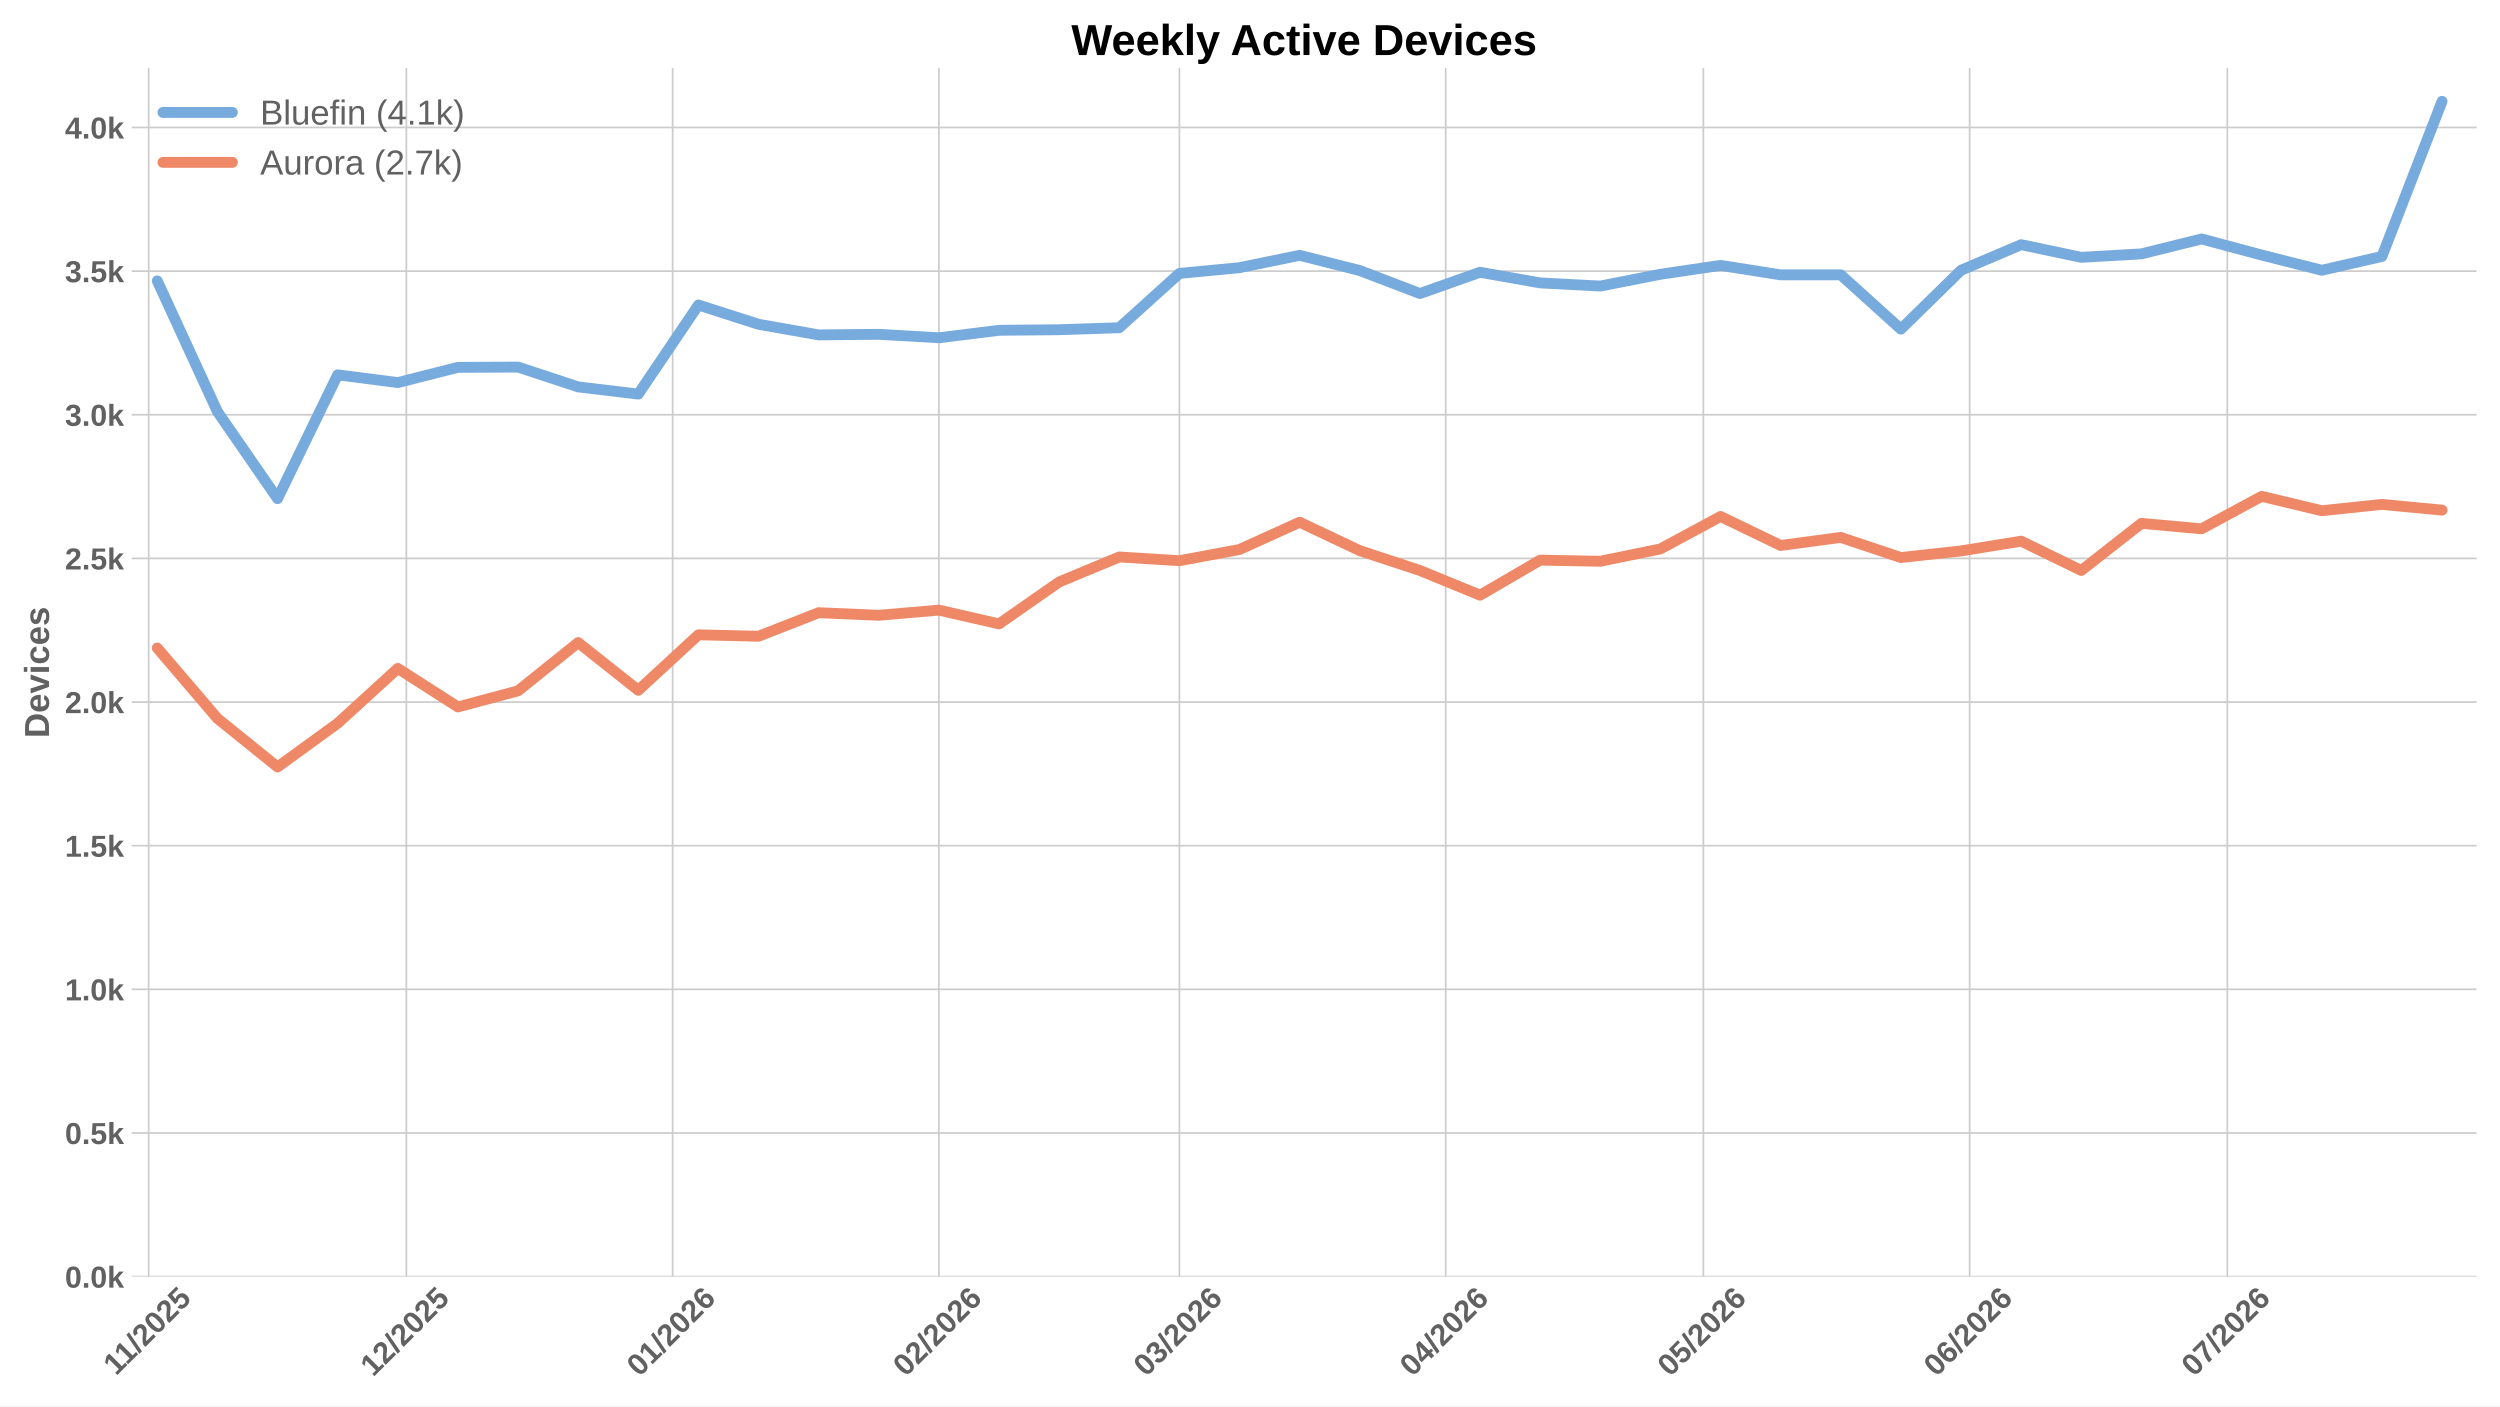
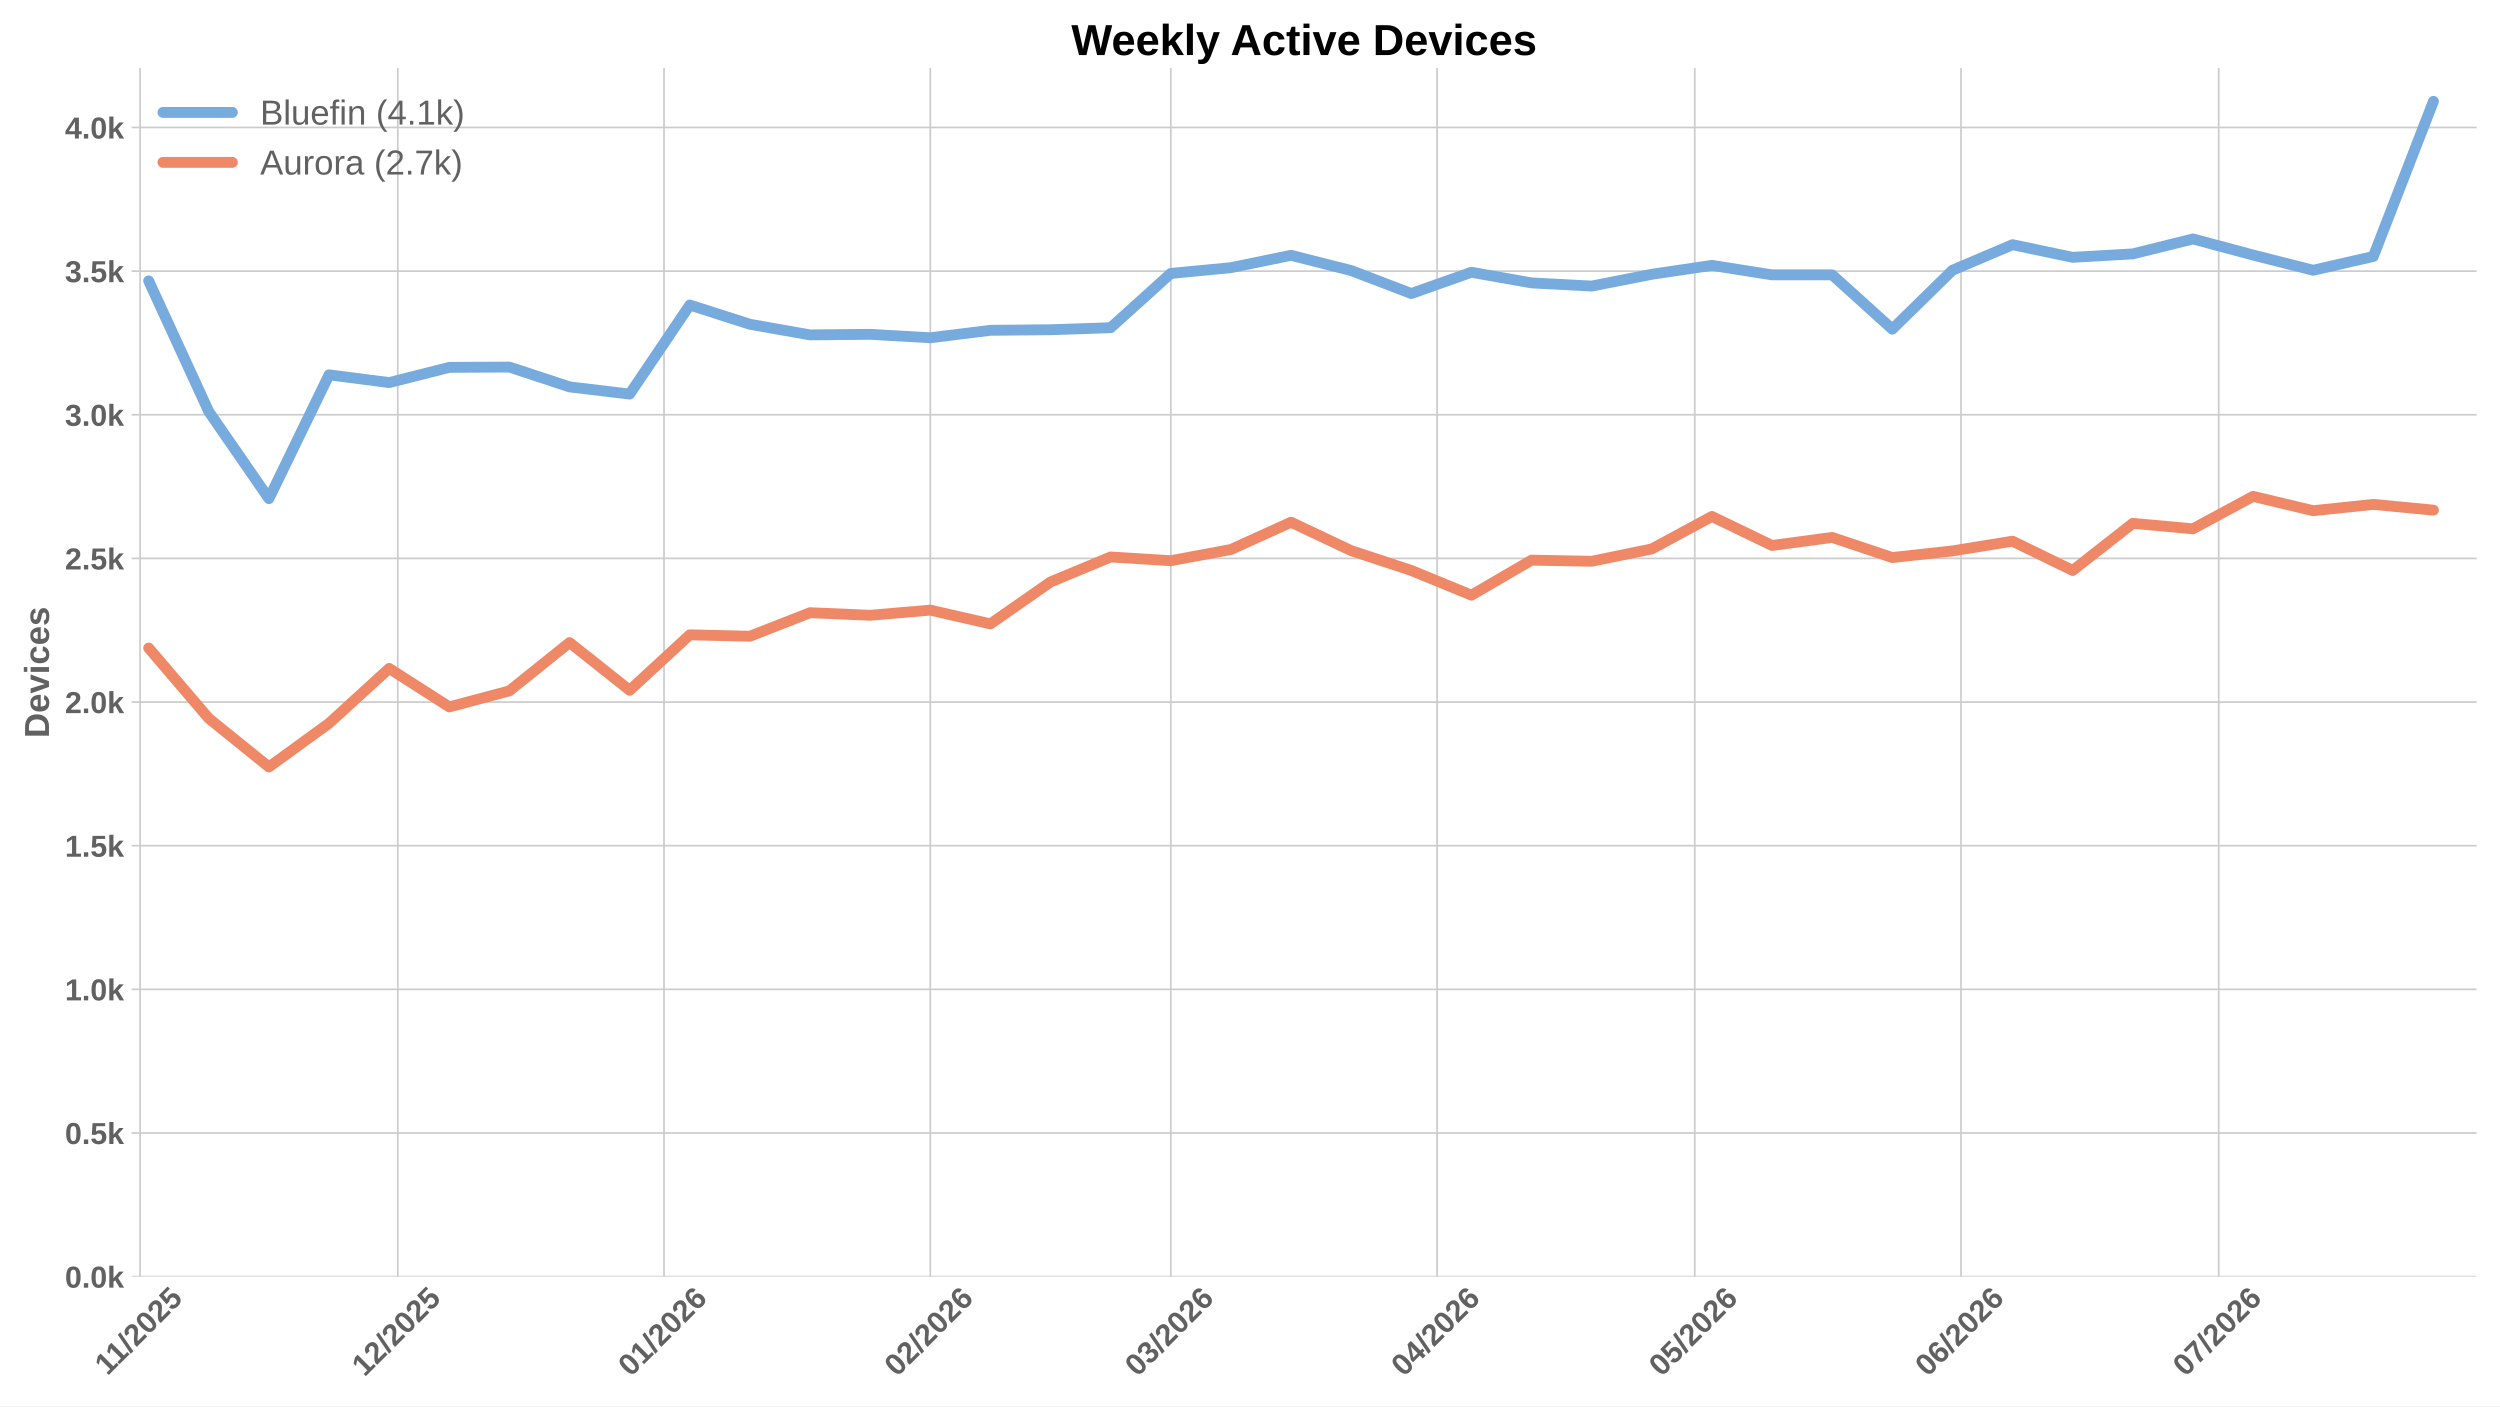
<svg xmlns="http://www.w3.org/2000/svg" xmlns:xlink="http://www.w3.org/1999/xlink" width="1152pt" height="648pt" viewBox="0 0 1152 648" version="1.1">
  <defs>
    <style type="text/css">*{stroke-linejoin: round; stroke-linecap: butt}</style>
  </defs>
  <g id="figure_1">
    <g id="patch_1">
      <path d="M 0 648  L 1152 648  L 1152 0  L 0 0  z " style="fill: #ffffff" />
    </g>
    <g id="axes_1">
      <g id="patch_2">
        <path d="M 60.676 588.262  L 1141.2 588.262  L 1141.2 31.361  L 60.676 31.361  z " style="fill: #ffffff" />
      </g>
      <g id="matplotlib.axis_1">
        <g id="xtick_1">
          <g id="line2d_1">
-             <path d="M 68.516 588.262  L 68.516 31.361  " clip-path="url(#pe8c4503953)" style="fill: none; stroke: #cccccc; stroke-width: 0.8; stroke-linecap: round" />
+             <path d="M 64.55 588.262  L 64.55 31.361  " clip-path="url(#p62997664c0)" style="fill: none; stroke: #cccccc; stroke-width: 0.8; stroke-linecap: round" />
          </g>
          <g id="line2d_2" />
          <g id="text_1">
-             <g style="fill: #616161" transform="translate(53.46061 634.2038) rotate(-45) scale(0.14 -0.14)">
+             <g style="fill: #616161" transform="translate(49.49422 634.2038) rotate(-45) scale(0.14 -0.14)">
              <defs>
                <path id="LiberationSans-Bold-14" d="M 403 0  L 403 653  L 1494 653  L 1494 3656  L 438 2997  L 438 3688  L 1541 4403  L 2372 4403  L 2372 653  L 3381 653  L 3381 0  L 403 0  z " transform="scale(0.015625)" />
                <path id="LiberationSans-Bold-12" d="M 63 -128  L 972 4638  L 1716 4638  L 822 -128  L 63 -128  z " transform="scale(0.015625)" />
                <path id="LiberationSans-Bold-15" d="M 222 0  L 222 609  Q 394 988 711 1347  Q 1028 1706 1509 2097  Q 1972 2472 2158 2715  Q 2344 2959 2344 3194  Q 2344 3769 1766 3769  Q 1484 3769 1336 3617  Q 1188 3466 1144 3163  L 259 3213  Q 334 3825 717 4147  Q 1100 4469 1759 4469  Q 2472 4469 2853 4144  Q 3234 3819 3234 3231  Q 3234 2922 3112 2672  Q 2991 2422 2800 2211  Q 2609 2000 2376 1815  Q 2144 1631 1925 1456  Q 1706 1281 1526 1103  Q 1347 925 1259 722  L 3303 722  L 3303 0  L 222 0  z " transform="scale(0.015625)" />
                <path id="LiberationSans-Bold-13" d="M 3297 2203  Q 3297 1088 2914 512  Q 2531 -63 1766 -63  Q 253 -63 253 2203  Q 253 2994 418 3494  Q 584 3994 915 4231  Q 1247 4469 1791 4469  Q 2572 4469 2934 3903  Q 3297 3338 3297 2203  z M 2416 2203  Q 2416 2813 2356 3150  Q 2297 3488 2165 3634  Q 2034 3781 1784 3781  Q 1519 3781 1383 3632  Q 1247 3484 1189 3148  Q 1131 2813 1131 2203  Q 1131 1600 1192 1261  Q 1253 922 1386 775  Q 1519 628 1772 628  Q 2022 628 2158 783  Q 2294 938 2355 1278  Q 2416 1619 2416 2203  z " transform="scale(0.015625)" />
                <path id="LiberationSans-Bold-18" d="M 3381 1466  Q 3381 766 2945 351  Q 2509 -63 1750 -63  Q 1088 -63 689 235  Q 291 534 197 1100  L 1075 1172  Q 1144 891 1319 762  Q 1494 634 1759 634  Q 2088 634 2283 843  Q 2478 1053 2478 1447  Q 2478 1794 2293 2001  Q 2109 2209 1778 2209  Q 1413 2209 1181 1925  L 325 1925  L 478 4403  L 3125 4403  L 3125 3750  L 1275 3750  L 1203 2638  Q 1522 2919 2000 2919  Q 2628 2919 3004 2528  Q 3381 2138 3381 1466  z " transform="scale(0.015625)" />
              </defs>
              <use xlink:href="#LiberationSans-Bold-14" />
              <use xlink:href="#LiberationSans-Bold-14" transform="translate(50.09375 0)" />
              <use xlink:href="#LiberationSans-Bold-12" transform="translate(105.7031 0)" />
              <use xlink:href="#LiberationSans-Bold-15" transform="translate(133.4844 0)" />
              <use xlink:href="#LiberationSans-Bold-13" transform="translate(189.0938 0)" />
              <use xlink:href="#LiberationSans-Bold-15" transform="translate(244.7031 0)" />
              <use xlink:href="#LiberationSans-Bold-18" transform="translate(300.3125 0)" />
            </g>
          </g>
        </g>
        <g id="xtick_2">
          <g id="line2d_3">
-             <path d="M 187.255 588.262  L 187.255 31.361  " clip-path="url(#pe8c4503953)" style="fill: none; stroke: #cccccc; stroke-width: 0.8; stroke-linecap: round" />
+             <path d="M 183.289 588.262  L 183.289 31.361  " clip-path="url(#p62997664c0)" style="fill: none; stroke: #cccccc; stroke-width: 0.8; stroke-linecap: round" />
          </g>
          <g id="line2d_4" />
          <g id="text_2">
-             <g style="fill: #616161" transform="translate(171.9265 634.7498) rotate(-45) scale(0.14 -0.14)">
+             <g style="fill: #616161" transform="translate(167.9602 634.7498) rotate(-45) scale(0.14 -0.14)">
              <use xlink:href="#LiberationSans-Bold-14" />
              <use xlink:href="#LiberationSans-Bold-15" transform="translate(55.60938 0)" />
              <use xlink:href="#LiberationSans-Bold-12" transform="translate(111.2188 0)" />
              <use xlink:href="#LiberationSans-Bold-15" transform="translate(139 0)" />
              <use xlink:href="#LiberationSans-Bold-13" transform="translate(194.6094 0)" />
              <use xlink:href="#LiberationSans-Bold-15" transform="translate(250.2188 0)" />
              <use xlink:href="#LiberationSans-Bold-18" transform="translate(305.8281 0)" />
            </g>
          </g>
        </g>
        <g id="xtick_3">
          <g id="line2d_5">
-             <path d="M 309.952 588.262  L 309.952 31.361  " clip-path="url(#pe8c4503953)" style="fill: none; stroke: #cccccc; stroke-width: 0.8; stroke-linecap: round" />
+             <path d="M 305.985 588.262  L 305.985 31.361  " clip-path="url(#p62997664c0)" style="fill: none; stroke: #cccccc; stroke-width: 0.8; stroke-linecap: round" />
          </g>
          <g id="line2d_6" />
          <g id="text_3">
-             <g style="fill: #616161" transform="translate(294.6234 634.7498) rotate(-45) scale(0.14 -0.14)">
+             <g style="fill: #616161" transform="translate(290.6571 634.7498) rotate(-45) scale(0.14 -0.14)">
              <defs>
                <path id="LiberationSans-Bold-19" d="M 3328 1441  Q 3328 738 2934 337  Q 2541 -63 1847 -63  Q 1069 -63 651 482  Q 234 1028 234 2100  Q 234 3278 657 3873  Q 1081 4469 1869 4469  Q 2428 4469 2751 4222  Q 3075 3975 3209 3456  L 2381 3341  Q 2263 3775 1850 3775  Q 1497 3775 1295 3422  Q 1094 3069 1094 2350  Q 1234 2584 1484 2709  Q 1734 2834 2050 2834  Q 2641 2834 2984 2459  Q 3328 2084 3328 1441  z M 2447 1416  Q 2447 1791 2273 1989  Q 2100 2188 1797 2188  Q 1506 2188 1331 2002  Q 1156 1816 1156 1509  Q 1156 1125 1339 873  Q 1522 622 1819 622  Q 2116 622 2281 833  Q 2447 1044 2447 1416  z " transform="scale(0.015625)" />
              </defs>
              <use xlink:href="#LiberationSans-Bold-13" />
              <use xlink:href="#LiberationSans-Bold-14" transform="translate(55.60938 0)" />
              <use xlink:href="#LiberationSans-Bold-12" transform="translate(111.2188 0)" />
              <use xlink:href="#LiberationSans-Bold-15" transform="translate(139 0)" />
              <use xlink:href="#LiberationSans-Bold-13" transform="translate(194.6094 0)" />
              <use xlink:href="#LiberationSans-Bold-15" transform="translate(250.2188 0)" />
              <use xlink:href="#LiberationSans-Bold-19" transform="translate(305.8281 0)" />
            </g>
          </g>
        </g>
        <g id="xtick_4">
          <g id="line2d_7">
-             <path d="M 432.649 588.262  L 432.649 31.361  " clip-path="url(#pe8c4503953)" style="fill: none; stroke: #cccccc; stroke-width: 0.8; stroke-linecap: round" />
+             <path d="M 428.682 588.262  L 428.682 31.361  " clip-path="url(#p62997664c0)" style="fill: none; stroke: #cccccc; stroke-width: 0.8; stroke-linecap: round" />
          </g>
          <g id="line2d_8" />
          <g id="text_4">
-             <g style="fill: #616161" transform="translate(417.3204 634.7498) rotate(-45) scale(0.14 -0.14)">
+             <g style="fill: #616161" transform="translate(413.354 634.7498) rotate(-45) scale(0.14 -0.14)">
              <use xlink:href="#LiberationSans-Bold-13" />
              <use xlink:href="#LiberationSans-Bold-15" transform="translate(55.60938 0)" />
              <use xlink:href="#LiberationSans-Bold-12" transform="translate(111.2188 0)" />
              <use xlink:href="#LiberationSans-Bold-15" transform="translate(139 0)" />
              <use xlink:href="#LiberationSans-Bold-13" transform="translate(194.6094 0)" />
              <use xlink:href="#LiberationSans-Bold-15" transform="translate(250.2188 0)" />
              <use xlink:href="#LiberationSans-Bold-19" transform="translate(305.8281 0)" />
            </g>
          </g>
        </g>
        <g id="xtick_5">
          <g id="line2d_9">
-             <path d="M 543.472 588.262  L 543.472 31.361  " clip-path="url(#pe8c4503953)" style="fill: none; stroke: #cccccc; stroke-width: 0.8; stroke-linecap: round" />
+             <path d="M 539.505 588.262  L 539.505 31.361  " clip-path="url(#p62997664c0)" style="fill: none; stroke: #cccccc; stroke-width: 0.8; stroke-linecap: round" />
          </g>
          <g id="line2d_10" />
          <g id="text_5">
-             <g style="fill: #616161" transform="translate(528.1434 634.7498) rotate(-45) scale(0.14 -0.14)">
+             <g style="fill: #616161" transform="translate(524.177 634.7498) rotate(-45) scale(0.14 -0.14)">
              <defs>
                <path id="LiberationSans-Bold-16" d="M 3328 1222  Q 3328 603 2922 265  Q 2516 -72 1766 -72  Q 1056 -72 637 254  Q 219 581 147 1197  L 1041 1275  Q 1125 641 1763 641  Q 2078 641 2253 797  Q 2428 953 2428 1275  Q 2428 1569 2215 1725  Q 2003 1881 1584 1881  L 1278 1881  L 1278 2591  L 1566 2591  Q 1944 2591 2134 2745  Q 2325 2900 2325 3188  Q 2325 3459 2173 3614  Q 2022 3769 1731 3769  Q 1459 3769 1292 3619  Q 1125 3469 1100 3194  L 222 3256  Q 291 3825 694 4147  Q 1097 4469 1747 4469  Q 2438 4469 2827 4158  Q 3216 3847 3216 3297  Q 3216 2884 2973 2618  Q 2731 2353 2275 2266  L 2275 2253  Q 2781 2194 3054 1920  Q 3328 1647 3328 1222  z " transform="scale(0.015625)" />
              </defs>
              <use xlink:href="#LiberationSans-Bold-13" />
              <use xlink:href="#LiberationSans-Bold-16" transform="translate(55.60938 0)" />
              <use xlink:href="#LiberationSans-Bold-12" transform="translate(111.2188 0)" />
              <use xlink:href="#LiberationSans-Bold-15" transform="translate(139 0)" />
              <use xlink:href="#LiberationSans-Bold-13" transform="translate(194.6094 0)" />
              <use xlink:href="#LiberationSans-Bold-15" transform="translate(250.2188 0)" />
              <use xlink:href="#LiberationSans-Bold-19" transform="translate(305.8281 0)" />
            </g>
          </g>
        </g>
        <g id="xtick_6">
          <g id="line2d_11">
-             <path d="M 666.169 588.262  L 666.169 31.361  " clip-path="url(#pe8c4503953)" style="fill: none; stroke: #cccccc; stroke-width: 0.8; stroke-linecap: round" />
+             <path d="M 662.202 588.262  L 662.202 31.361  " clip-path="url(#p62997664c0)" style="fill: none; stroke: #cccccc; stroke-width: 0.8; stroke-linecap: round" />
          </g>
          <g id="line2d_12" />
          <g id="text_6">
-             <g style="fill: #616161" transform="translate(650.8403 634.7498) rotate(-45) scale(0.14 -0.14)">
+             <g style="fill: #616161" transform="translate(646.8739 634.7498) rotate(-45) scale(0.14 -0.14)">
              <defs>
                <path id="LiberationSans-Bold-17" d="M 2938 897  L 2938 0  L 2100 0  L 2100 897  L 97 897  L 97 1556  L 1956 4403  L 2938 4403  L 2938 1550  L 3525 1550  L 3525 897  L 2938 897  z M 2100 2991  Q 2100 3159 2111 3356  Q 2122 3553 2128 3609  Q 2047 3434 1834 3103  L 813 1550  L 2100 1550  L 2100 2991  z " transform="scale(0.015625)" />
              </defs>
              <use xlink:href="#LiberationSans-Bold-13" />
              <use xlink:href="#LiberationSans-Bold-17" transform="translate(55.60938 0)" />
              <use xlink:href="#LiberationSans-Bold-12" transform="translate(111.2188 0)" />
              <use xlink:href="#LiberationSans-Bold-15" transform="translate(139 0)" />
              <use xlink:href="#LiberationSans-Bold-13" transform="translate(194.6094 0)" />
              <use xlink:href="#LiberationSans-Bold-15" transform="translate(250.2188 0)" />
              <use xlink:href="#LiberationSans-Bold-19" transform="translate(305.8281 0)" />
            </g>
          </g>
        </g>
        <g id="xtick_7">
          <g id="line2d_13">
-             <path d="M 784.908 588.262  L 784.908 31.361  " clip-path="url(#pe8c4503953)" style="fill: none; stroke: #cccccc; stroke-width: 0.8; stroke-linecap: round" />
+             <path d="M 780.941 588.262  L 780.941 31.361  " clip-path="url(#p62997664c0)" style="fill: none; stroke: #cccccc; stroke-width: 0.8; stroke-linecap: round" />
          </g>
          <g id="line2d_14" />
          <g id="text_7">
-             <g style="fill: #616161" transform="translate(769.5792 634.7498) rotate(-45) scale(0.14 -0.14)">
+             <g style="fill: #616161" transform="translate(765.6128 634.7498) rotate(-45) scale(0.14 -0.14)">
              <use xlink:href="#LiberationSans-Bold-13" />
              <use xlink:href="#LiberationSans-Bold-18" transform="translate(55.60938 0)" />
              <use xlink:href="#LiberationSans-Bold-12" transform="translate(111.2188 0)" />
              <use xlink:href="#LiberationSans-Bold-15" transform="translate(139 0)" />
              <use xlink:href="#LiberationSans-Bold-13" transform="translate(194.6094 0)" />
              <use xlink:href="#LiberationSans-Bold-15" transform="translate(250.2188 0)" />
              <use xlink:href="#LiberationSans-Bold-19" transform="translate(305.8281 0)" />
            </g>
          </g>
        </g>
        <g id="xtick_8">
          <g id="line2d_15">
-             <path d="M 907.604 588.262  L 907.604 31.361  " clip-path="url(#pe8c4503953)" style="fill: none; stroke: #cccccc; stroke-width: 0.8; stroke-linecap: round" />
+             <path d="M 903.638 588.262  L 903.638 31.361  " clip-path="url(#p62997664c0)" style="fill: none; stroke: #cccccc; stroke-width: 0.8; stroke-linecap: round" />
          </g>
          <g id="line2d_16" />
          <g id="text_8">
-             <g style="fill: #616161" transform="translate(892.2761 634.7498) rotate(-45) scale(0.14 -0.14)">
+             <g style="fill: #616161" transform="translate(888.3097 634.7498) rotate(-45) scale(0.14 -0.14)">
              <use xlink:href="#LiberationSans-Bold-13" />
              <use xlink:href="#LiberationSans-Bold-19" transform="translate(55.60938 0)" />
              <use xlink:href="#LiberationSans-Bold-12" transform="translate(111.2188 0)" />
              <use xlink:href="#LiberationSans-Bold-15" transform="translate(139 0)" />
              <use xlink:href="#LiberationSans-Bold-13" transform="translate(194.6094 0)" />
              <use xlink:href="#LiberationSans-Bold-15" transform="translate(250.2188 0)" />
              <use xlink:href="#LiberationSans-Bold-19" transform="translate(305.8281 0)" />
            </g>
          </g>
        </g>
        <g id="xtick_9">
          <g id="line2d_17">
-             <path d="M 1026.343 588.262  L 1026.343 31.361  " clip-path="url(#pe8c4503953)" style="fill: none; stroke: #cccccc; stroke-width: 0.8; stroke-linecap: round" />
+             <path d="M 1022.377 588.262  L 1022.377 31.361  " clip-path="url(#p62997664c0)" style="fill: none; stroke: #cccccc; stroke-width: 0.8; stroke-linecap: round" />
          </g>
          <g id="line2d_18" />
          <g id="text_9">
-             <g style="fill: #616161" transform="translate(1011.015 634.7498) rotate(-45) scale(0.14 -0.14)">
+             <g style="fill: #616161" transform="translate(1007.049 634.7498) rotate(-45) scale(0.14 -0.14)">
              <defs>
                <path id="LiberationSans-Bold-1a" d="M 3278 3706  Q 2981 3238 2717 2797  Q 2453 2356 2256 1911  Q 2059 1466 1945 995  Q 1831 525 1831 0  L 916 0  Q 916 550 1059 1064  Q 1203 1578 1475 2111  Q 1747 2644 2463 3681  L 275 3681  L 275 4403  L 3278 4403  L 3278 3706  z " transform="scale(0.015625)" />
              </defs>
              <use xlink:href="#LiberationSans-Bold-13" />
              <use xlink:href="#LiberationSans-Bold-1a" transform="translate(55.60938 0)" />
              <use xlink:href="#LiberationSans-Bold-12" transform="translate(111.2188 0)" />
              <use xlink:href="#LiberationSans-Bold-15" transform="translate(139 0)" />
              <use xlink:href="#LiberationSans-Bold-13" transform="translate(194.6094 0)" />
              <use xlink:href="#LiberationSans-Bold-15" transform="translate(250.2188 0)" />
              <use xlink:href="#LiberationSans-Bold-19" transform="translate(305.8281 0)" />
            </g>
          </g>
        </g>
      </g>
      <g id="matplotlib.axis_2">
        <g id="ytick_1">
          <g id="line2d_19">
-             <path d="M 60.676 588.262  L 1141.2 588.262  " clip-path="url(#pe8c4503953)" style="fill: none; stroke: #cccccc; stroke-width: 0.8; stroke-linecap: round" />
+             <path d="M 60.676 588.262  L 1141.2 588.262  " clip-path="url(#p62997664c0)" style="fill: none; stroke: #cccccc; stroke-width: 0.8; stroke-linecap: round" />
          </g>
          <g id="line2d_20" />
          <g id="text_10">
            <g style="fill: #616161" transform="translate(29.93031 593.3584) scale(0.14 -0.14)">
              <defs>
                <path id="LiberationSans-Bold-11" d="M 434 0  L 434 953  L 1338 953  L 1338 0  L 434 0  z " transform="scale(0.015625)" />
                <path id="LiberationSans-Bold-4e" d="M 2606 0  L 1703 1531  L 1325 1269  L 1325 0  L 447 0  L 447 4638  L 1325 4638  L 1325 1981  L 2531 3381  L 3475 3381  L 2288 2063  L 3566 0  L 2606 0  z " transform="scale(0.015625)" />
              </defs>
              <use xlink:href="#LiberationSans-Bold-13" />
              <use xlink:href="#LiberationSans-Bold-11" transform="translate(55.60938 0)" />
              <use xlink:href="#LiberationSans-Bold-13" transform="translate(83.39062 0)" />
              <use xlink:href="#LiberationSans-Bold-4e" transform="translate(139 0)" />
            </g>
          </g>
        </g>
        <g id="ytick_2">
          <g id="line2d_21">
-             <path d="M 60.676 522.072  L 1141.2 522.072  " clip-path="url(#pe8c4503953)" style="fill: none; stroke: #cccccc; stroke-width: 0.8; stroke-linecap: round" />
+             <path d="M 60.676 522.072  L 1141.2 522.072  " clip-path="url(#p62997664c0)" style="fill: none; stroke: #cccccc; stroke-width: 0.8; stroke-linecap: round" />
          </g>
          <g id="line2d_22" />
          <g id="text_11">
            <g style="fill: #616161" transform="translate(29.93031 527.1686) scale(0.14 -0.14)">
              <use xlink:href="#LiberationSans-Bold-13" />
              <use xlink:href="#LiberationSans-Bold-11" transform="translate(55.60938 0)" />
              <use xlink:href="#LiberationSans-Bold-18" transform="translate(83.39062 0)" />
              <use xlink:href="#LiberationSans-Bold-4e" transform="translate(139 0)" />
            </g>
          </g>
        </g>
        <g id="ytick_3">
          <g id="line2d_23">
-             <path d="M 60.676 455.883  L 1141.2 455.883  " clip-path="url(#pe8c4503953)" style="fill: none; stroke: #cccccc; stroke-width: 0.8; stroke-linecap: round" />
+             <path d="M 60.676 455.883  L 1141.2 455.883  " clip-path="url(#p62997664c0)" style="fill: none; stroke: #cccccc; stroke-width: 0.8; stroke-linecap: round" />
          </g>
          <g id="line2d_24" />
          <g id="text_12">
            <g style="fill: #616161" transform="translate(29.93031 460.9787) scale(0.14 -0.14)">
              <use xlink:href="#LiberationSans-Bold-14" />
              <use xlink:href="#LiberationSans-Bold-11" transform="translate(55.60938 0)" />
              <use xlink:href="#LiberationSans-Bold-13" transform="translate(83.39062 0)" />
              <use xlink:href="#LiberationSans-Bold-4e" transform="translate(139 0)" />
            </g>
          </g>
        </g>
        <g id="ytick_4">
          <g id="line2d_25">
-             <path d="M 60.676 389.693  L 1141.2 389.693  " clip-path="url(#pe8c4503953)" style="fill: none; stroke: #cccccc; stroke-width: 0.8; stroke-linecap: round" />
+             <path d="M 60.676 389.693  L 1141.2 389.693  " clip-path="url(#p62997664c0)" style="fill: none; stroke: #cccccc; stroke-width: 0.8; stroke-linecap: round" />
          </g>
          <g id="line2d_26" />
          <g id="text_13">
            <g style="fill: #616161" transform="translate(29.93031 394.7888) scale(0.14 -0.14)">
              <use xlink:href="#LiberationSans-Bold-14" />
              <use xlink:href="#LiberationSans-Bold-11" transform="translate(55.60938 0)" />
              <use xlink:href="#LiberationSans-Bold-18" transform="translate(83.39062 0)" />
              <use xlink:href="#LiberationSans-Bold-4e" transform="translate(139 0)" />
            </g>
          </g>
        </g>
        <g id="ytick_5">
          <g id="line2d_27">
-             <path d="M 60.676 323.503  L 1141.2 323.503  " clip-path="url(#pe8c4503953)" style="fill: none; stroke: #cccccc; stroke-width: 0.8; stroke-linecap: round" />
+             <path d="M 60.676 323.503  L 1141.2 323.503  " clip-path="url(#p62997664c0)" style="fill: none; stroke: #cccccc; stroke-width: 0.8; stroke-linecap: round" />
          </g>
          <g id="line2d_28" />
          <g id="text_14">
            <g style="fill: #616161" transform="translate(29.93031 328.599) scale(0.14 -0.14)">
              <use xlink:href="#LiberationSans-Bold-15" />
              <use xlink:href="#LiberationSans-Bold-11" transform="translate(55.60938 0)" />
              <use xlink:href="#LiberationSans-Bold-13" transform="translate(83.39062 0)" />
              <use xlink:href="#LiberationSans-Bold-4e" transform="translate(139 0)" />
            </g>
          </g>
        </g>
        <g id="ytick_6">
          <g id="line2d_29">
-             <path d="M 60.676 257.313  L 1141.2 257.313  " clip-path="url(#pe8c4503953)" style="fill: none; stroke: #cccccc; stroke-width: 0.8; stroke-linecap: round" />
+             <path d="M 60.676 257.313  L 1141.2 257.313  " clip-path="url(#p62997664c0)" style="fill: none; stroke: #cccccc; stroke-width: 0.8; stroke-linecap: round" />
          </g>
          <g id="line2d_30" />
          <g id="text_15">
            <g style="fill: #616161" transform="translate(29.93031 262.4091) scale(0.14 -0.14)">
              <use xlink:href="#LiberationSans-Bold-15" />
              <use xlink:href="#LiberationSans-Bold-11" transform="translate(55.60938 0)" />
              <use xlink:href="#LiberationSans-Bold-18" transform="translate(83.39062 0)" />
              <use xlink:href="#LiberationSans-Bold-4e" transform="translate(139 0)" />
            </g>
          </g>
        </g>
        <g id="ytick_7">
          <g id="line2d_31">
-             <path d="M 60.676 191.123  L 1141.2 191.123  " clip-path="url(#pe8c4503953)" style="fill: none; stroke: #cccccc; stroke-width: 0.8; stroke-linecap: round" />
+             <path d="M 60.676 191.123  L 1141.2 191.123  " clip-path="url(#p62997664c0)" style="fill: none; stroke: #cccccc; stroke-width: 0.8; stroke-linecap: round" />
          </g>
          <g id="line2d_32" />
          <g id="text_16">
            <g style="fill: #616161" transform="translate(29.93031 196.2192) scale(0.14 -0.14)">
              <use xlink:href="#LiberationSans-Bold-16" />
              <use xlink:href="#LiberationSans-Bold-11" transform="translate(55.60938 0)" />
              <use xlink:href="#LiberationSans-Bold-13" transform="translate(83.39062 0)" />
              <use xlink:href="#LiberationSans-Bold-4e" transform="translate(139 0)" />
            </g>
          </g>
        </g>
        <g id="ytick_8">
          <g id="line2d_33">
-             <path d="M 60.676 124.933  L 1141.2 124.933  " clip-path="url(#pe8c4503953)" style="fill: none; stroke: #cccccc; stroke-width: 0.8; stroke-linecap: round" />
+             <path d="M 60.676 124.933  L 1141.2 124.933  " clip-path="url(#p62997664c0)" style="fill: none; stroke: #cccccc; stroke-width: 0.8; stroke-linecap: round" />
          </g>
          <g id="line2d_34" />
          <g id="text_17">
            <g style="fill: #616161" transform="translate(29.93031 130.0294) scale(0.14 -0.14)">
              <use xlink:href="#LiberationSans-Bold-16" />
              <use xlink:href="#LiberationSans-Bold-11" transform="translate(55.60938 0)" />
              <use xlink:href="#LiberationSans-Bold-18" transform="translate(83.39062 0)" />
              <use xlink:href="#LiberationSans-Bold-4e" transform="translate(139 0)" />
            </g>
          </g>
        </g>
        <g id="ytick_9">
          <g id="line2d_35">
-             <path d="M 60.676 58.743  L 1141.2 58.743  " clip-path="url(#pe8c4503953)" style="fill: none; stroke: #cccccc; stroke-width: 0.8; stroke-linecap: round" />
+             <path d="M 60.676 58.743  L 1141.2 58.743  " clip-path="url(#p62997664c0)" style="fill: none; stroke: #cccccc; stroke-width: 0.8; stroke-linecap: round" />
          </g>
          <g id="line2d_36" />
          <g id="text_18">
            <g style="fill: #616161" transform="translate(29.93031 63.83949) scale(0.14 -0.14)">
              <use xlink:href="#LiberationSans-Bold-17" />
              <use xlink:href="#LiberationSans-Bold-11" transform="translate(55.60938 0)" />
              <use xlink:href="#LiberationSans-Bold-13" transform="translate(83.39062 0)" />
              <use xlink:href="#LiberationSans-Bold-4e" transform="translate(139 0)" />
            </g>
          </g>
        </g>
        <g id="text_19">
          <g style="fill: #616161" transform="translate(22.56312 340.0552) rotate(-90) scale(0.16 -0.16)">
            <defs>
              <path id="LiberationSans-Bold-27" d="M 4353 2234  Q 4353 1553 4086 1045  Q 3819 538 3330 269  Q 2841 0 2209 0  L 428 0  L 428 4403  L 2022 4403  Q 3134 4403 3743 3842  Q 4353 3281 4353 2234  z M 3425 2234  Q 3425 2944 3056 3317  Q 2688 3691 2003 3691  L 1350 3691  L 1350 713  L 2131 713  Q 2725 713 3075 1122  Q 3425 1531 3425 2234  z " transform="scale(0.015625)" />
              <path id="LiberationSans-Bold-48" d="M 1831 -63  Q 1069 -63 659 389  Q 250 841 250 1706  Q 250 2544 665 2994  Q 1081 3444 1844 3444  Q 2572 3444 2956 2961  Q 3341 2478 3341 1547  L 3341 1522  L 1172 1522  Q 1172 1028 1355 776  Q 1538 525 1875 525  Q 2341 525 2463 928  L 3291 856  Q 2931 -63 1831 -63  z M 1831 2891  Q 1522 2891 1355 2675  Q 1188 2459 1178 2072  L 2491 2072  Q 2466 2481 2294 2686  Q 2122 2891 1831 2891  z " transform="scale(0.015625)" />
              <path id="LiberationSans-Bold-59" d="M 2284 0  L 1234 0  L 25 3381  L 953 3381  L 1544 1491  Q 1591 1334 1766 709  Q 1797 838 1894 1159  Q 1991 1481 2613 3381  L 3531 3381  L 2284 0  z " transform="scale(0.015625)" />
              <path id="LiberationSans-Bold-4c" d="M 447 3991  L 447 4638  L 1325 4638  L 1325 3991  L 447 3991  z M 447 0  L 447 3381  L 1325 3381  L 1325 0  L 447 0  z " transform="scale(0.015625)" />
              <path id="LiberationSans-Bold-46" d="M 1856 -63  Q 1088 -63 669 395  Q 250 853 250 1672  Q 250 2509 672 2976  Q 1094 3444 1869 3444  Q 2466 3444 2856 3144  Q 3247 2844 3347 2316  L 2463 2272  Q 2425 2531 2275 2686  Q 2125 2841 1850 2841  Q 1172 2841 1172 1706  Q 1172 538 1863 538  Q 2113 538 2281 695  Q 2450 853 2491 1166  L 3372 1125  Q 3325 778 3123 506  Q 2922 234 2594 85  Q 2266 -63 1856 -63  z " transform="scale(0.015625)" />
              <path id="LiberationSans-Bold-56" d="M 3297 988  Q 3297 497 2895 217  Q 2494 -63 1784 -63  Q 1088 -63 717 157  Q 347 378 225 844  L 997 959  Q 1063 719 1223 619  Q 1384 519 1784 519  Q 2153 519 2322 612  Q 2491 706 2491 906  Q 2491 1069 2355 1164  Q 2219 1259 1894 1325  Q 1150 1472 890 1598  Q 631 1725 495 1926  Q 359 2128 359 2422  Q 359 2906 732 3176  Q 1106 3447 1791 3447  Q 2394 3447 2761 3212  Q 3128 2978 3219 2534  L 2441 2453  Q 2403 2659 2256 2761  Q 2109 2863 1791 2863  Q 1478 2863 1322 2783  Q 1166 2703 1166 2516  Q 1166 2369 1286 2283  Q 1406 2197 1691 2141  Q 2088 2059 2395 1973  Q 2703 1888 2889 1769  Q 3075 1650 3186 1464  Q 3297 1278 3297 988  z " transform="scale(0.015625)" />
            </defs>
            <use xlink:href="#LiberationSans-Bold-27" />
            <use xlink:href="#LiberationSans-Bold-48" transform="translate(72.21875 0)" />
            <use xlink:href="#LiberationSans-Bold-59" transform="translate(127.8281 0)" />
            <use xlink:href="#LiberationSans-Bold-4c" transform="translate(183.4375 0)" />
            <use xlink:href="#LiberationSans-Bold-46" transform="translate(211.2188 0)" />
            <use xlink:href="#LiberationSans-Bold-48" transform="translate(266.8281 0)" />
            <use xlink:href="#LiberationSans-Bold-56" transform="translate(322.4375 0)" />
          </g>
        </g>
      </g>
      <g id="line2d_37">
-         <path d="M 72.474 129.434  L 100.18 189.667  L 127.885 229.778  L 155.591 172.722  L 183.297 176.297  L 211.003 169.28  L 238.708 169.148  L 266.414 178.282  L 294.12 181.592  L 321.826 140.554  L 349.531 149.423  L 377.237 154.321  L 404.943 154.057  L 432.649 155.645  L 460.354 152.203  L 488.06 151.939  L 515.766 151.012  L 543.472 125.992  L 571.177 123.345  L 598.883 117.652  L 626.589 124.668  L 654.295 135.259  L 682 125.463  L 709.706 130.361  L 737.412 131.817  L 765.118 126.389  L 792.824 122.286  L 820.529 126.654  L 848.235 126.654  L 875.941 151.674  L 903.647 124.536  L 931.352 112.754  L 959.058 118.579  L 986.764 116.99  L 1014.47 110.107  L 1042.175 117.52  L 1069.881 124.536  L 1097.587 118.182  L 1125.293 46.697  " clip-path="url(#pe8c4503953)" style="fill: none; stroke: #77aadd; stroke-width: 5; stroke-linecap: round" />
+         <path d="M 68.508 129.434  L 96.213 189.667  L 123.919 229.778  L 151.625 172.722  L 179.331 176.297  L 207.036 169.28  L 234.742 169.148  L 262.448 178.282  L 290.154 181.592  L 317.859 140.554  L 345.565 149.423  L 373.271 154.321  L 400.977 154.057  L 428.682 155.645  L 456.388 152.203  L 484.094 151.939  L 511.8 151.012  L 539.505 125.992  L 567.211 123.345  L 594.917 117.652  L 622.623 124.668  L 650.328 135.259  L 678.034 125.463  L 705.74 130.361  L 733.446 131.817  L 761.151 126.389  L 788.857 122.286  L 816.563 126.654  L 844.269 126.654  L 871.974 151.674  L 899.68 124.536  L 927.386 112.754  L 955.092 118.579  L 982.797 116.99  L 1010.503 110.107  L 1038.209 117.52  L 1065.915 124.536  L 1093.62 118.182  L 1121.326 46.697  " clip-path="url(#p62997664c0)" style="fill: none; stroke: #77aadd; stroke-width: 5; stroke-linecap: round" />
      </g>
      <g id="line2d_38">
-         <path d="M 72.474 298.615  L 100.18 331.048  L 127.885 353.421  L 155.591 333.299  L 183.297 308.014  L 211.003 325.753  L 238.708 318.34  L 266.414 296.1  L 294.12 318.075  L 321.826 292.526  L 349.531 293.188  L 377.237 282.333  L 404.943 283.524  L 432.649 281.141  L 460.354 287.495  L 488.06 268.168  L 515.766 256.651  L 543.472 258.372  L 571.177 253.209  L 598.883 240.633  L 626.589 253.739  L 654.295 262.873  L 682 274.258  L 709.706 258.107  L 737.412 258.637  L 765.118 252.944  L 792.824 237.985  L 820.529 251.356  L 848.235 247.649  L 875.941 256.916  L 903.647 253.871  L 931.352 249.37  L 959.058 262.873  L 986.764 241.163  L 1014.47 243.678  L 1042.175 228.719  L 1069.881 235.338  L 1097.587 232.426  L 1125.293 235.073  " clip-path="url(#pe8c4503953)" style="fill: none; stroke: #ee8866; stroke-width: 5; stroke-linecap: round" />
+         <path d="M 68.508 298.615  L 96.213 331.048  L 123.919 353.421  L 151.625 333.299  L 179.331 308.014  L 207.036 325.753  L 234.742 318.34  L 262.448 296.1  L 290.154 318.075  L 317.859 292.526  L 345.565 293.188  L 373.271 282.333  L 400.977 283.524  L 428.682 281.141  L 456.388 287.495  L 484.094 268.168  L 511.8 256.651  L 539.505 258.372  L 567.211 253.209  L 594.917 240.633  L 622.623 253.739  L 650.328 262.873  L 678.034 274.258  L 705.74 258.107  L 733.446 258.637  L 761.151 252.944  L 788.857 237.985  L 816.563 251.356  L 844.269 247.649  L 871.974 256.916  L 899.68 253.871  L 927.386 249.37  L 955.092 262.873  L 982.797 241.163  L 1010.503 243.678  L 1038.209 228.719  L 1065.915 235.338  L 1093.62 232.426  L 1121.326 235.073  " clip-path="url(#p62997664c0)" style="fill: none; stroke: #ee8866; stroke-width: 5; stroke-linecap: round" />
      </g>
      <g id="patch_3">
        <path d="M 60.676 588.262  L 60.676 31.361  " style="fill: none" />
      </g>
      <g id="patch_4">
        <path d="M 1141.2 588.262  L 1141.2 31.361  " style="fill: none" />
      </g>
      <g id="patch_5">
        <path d="M 60.676 588.262  L 1141.2 588.262  " style="fill: none" />
      </g>
      <g id="patch_6">
        <path d="M 60.676 31.361  L 1141.2 31.361  " style="fill: none" />
      </g>
      <g id="text_20">
        <g transform="translate(493.655 25.36055) scale(0.2 -0.2)">
          <defs>
            <path id="LiberationSans-Bold-3a" d="M 4897 0  L 3803 0  L 3206 2547  Q 3097 2997 3022 3488  Q 2947 3078 2900 2864  Q 2853 2650 2234 0  L 1141 0  L 6 4403  L 941 4403  L 1578 1559  L 1722 872  Q 1809 1306 1892 1701  Q 1975 2097 2516 4403  L 3547 4403  L 4103 2059  Q 4169 1797 4325 872  L 4403 1234  L 4569 1953  L 5100 4403  L 6034 4403  L 4897 0  z " transform="scale(0.015625)" />
            <path id="LiberationSans-Bold-4f" d="M 447 0  L 447 4638  L 1325 4638  L 1325 0  L 447 0  z " transform="scale(0.015625)" />
            <path id="LiberationSans-Bold-5c" d="M 884 -1328  Q 569 -1328 331 -1288  L 331 -663  Q 497 -688 634 -688  Q 822 -688 945 -628  Q 1069 -569 1167 -431  Q 1266 -294 1388 34  L 50 3381  L 978 3381  L 1509 1797  Q 1634 1456 1825 753  L 1903 1050  L 2106 1784  L 2606 3381  L 3525 3381  L 2188 -178  Q 1919 -828 1630 -1078  Q 1341 -1328 884 -1328  z " transform="scale(0.015625)" />
            <path id="LiberationSans-Bold-3" transform="scale(0.015625)" />
            <path id="LiberationSans-Bold-24" d="M 3541 0  L 3150 1125  L 1472 1125  L 1081 0  L 159 0  L 1766 4403  L 2853 4403  L 4453 0  L 3541 0  z M 2309 3725  L 2291 3656  Q 2259 3544 2215 3400  Q 2172 3256 1678 1819  L 2944 1819  L 2509 3084  L 2375 3509  L 2309 3725  z " transform="scale(0.015625)" />
            <path id="LiberationSans-Bold-57" d="M 1313 -56  Q 925 -56 715 155  Q 506 366 506 794  L 506 2788  L 78 2788  L 78 3381  L 550 3381  L 825 4175  L 1375 4175  L 1375 3381  L 2016 3381  L 2016 2788  L 1375 2788  L 1375 1031  Q 1375 784 1469 667  Q 1563 550 1759 550  Q 1863 550 2053 594  L 2053 50  Q 1728 -56 1313 -56  z " transform="scale(0.015625)" />
          </defs>
          <use xlink:href="#LiberationSans-Bold-3a" />
          <use xlink:href="#LiberationSans-Bold-48" transform="translate(92.57812 0)" />
          <use xlink:href="#LiberationSans-Bold-48" transform="translate(148.1875 0)" />
          <use xlink:href="#LiberationSans-Bold-4e" transform="translate(203.7969 0)" />
          <use xlink:href="#LiberationSans-Bold-4f" transform="translate(259.4062 0)" />
          <use xlink:href="#LiberationSans-Bold-5c" transform="translate(287.1875 0)" />
          <use xlink:href="#LiberationSans-Bold-3" transform="translate(342.7969 0)" />
          <use xlink:href="#LiberationSans-Bold-24" transform="translate(366.875 0)" />
          <use xlink:href="#LiberationSans-Bold-46" transform="translate(439.0938 0)" />
          <use xlink:href="#LiberationSans-Bold-57" transform="translate(494.7031 0)" />
          <use xlink:href="#LiberationSans-Bold-4c" transform="translate(528 0)" />
          <use xlink:href="#LiberationSans-Bold-59" transform="translate(555.7812 0)" />
          <use xlink:href="#LiberationSans-Bold-48" transform="translate(611.3906 0)" />
          <use xlink:href="#LiberationSans-Bold-3" transform="translate(667 0)" />
          <use xlink:href="#LiberationSans-Bold-27" transform="translate(694.7812 0)" />
          <use xlink:href="#LiberationSans-Bold-48" transform="translate(767 0)" />
          <use xlink:href="#LiberationSans-Bold-59" transform="translate(822.6094 0)" />
          <use xlink:href="#LiberationSans-Bold-4c" transform="translate(878.2188 0)" />
          <use xlink:href="#LiberationSans-Bold-46" transform="translate(906 0)" />
          <use xlink:href="#LiberationSans-Bold-48" transform="translate(961.6094 0)" />
          <use xlink:href="#LiberationSans-Bold-56" transform="translate(1017.219 0)" />
        </g>
      </g>
      <g id="legend_1">
        <g id="line2d_39">
          <path d="M 75.076 51.809  L 91.076 51.809  L 107.076 51.809  " style="fill: none; stroke: #77aadd; stroke-width: 5; stroke-linecap: round" />
        </g>
        <g id="text_21">
          <g style="fill: #616161" transform="translate(119.8756 57.40898) scale(0.16 -0.16)">
            <defs>
              <path id="LiberationSans-25" d="M 3931 1241  Q 3931 653 3503 326  Q 3075 0 2313 0  L 525 0  L 525 4403  L 2125 4403  Q 3675 4403 3675 3334  Q 3675 2944 3456 2678  Q 3238 2413 2838 2322  Q 3363 2259 3647 1970  Q 3931 1681 3931 1241  z M 3075 3263  Q 3075 3619 2831 3772  Q 2588 3925 2125 3925  L 1122 3925  L 1122 2531  L 2125 2531  Q 2603 2531 2839 2711  Q 3075 2891 3075 3263  z M 3328 1288  Q 3328 2066 2234 2066  L 1122 2066  L 1122 478  L 2281 478  Q 2828 478 3078 681  Q 3328 884 3328 1288  z " transform="scale(0.015625)" />
              <path id="LiberationSans-4f" d="M 431 0  L 431 4638  L 994 4638  L 994 0  L 431 0  z " transform="scale(0.015625)" />
              <path id="LiberationSans-58" d="M 981 3381  L 981 1238  Q 981 903 1047 718  Q 1113 534 1256 453  Q 1400 372 1678 372  Q 2084 372 2318 650  Q 2553 928 2553 1422  L 2553 3381  L 3116 3381  L 3116 722  Q 3116 131 3134 0  L 2603 0  Q 2600 16 2597 84  Q 2594 153 2589 242  Q 2584 331 2578 578  L 2569 578  Q 2375 228 2120 82  Q 1866 -63 1488 -63  Q 931 -63 673 214  Q 416 491 416 1128  L 416 3381  L 981 3381  z " transform="scale(0.015625)" />
              <path id="LiberationSans-48" d="M 863 1572  Q 863 991 1103 675  Q 1344 359 1806 359  Q 2172 359 2392 506  Q 2613 653 2691 878  L 3184 738  Q 2881 -63 1806 -63  Q 1056 -63 664 384  Q 272 831 272 1713  Q 272 2550 664 2997  Q 1056 3444 1784 3444  Q 3275 3444 3275 1647  L 3275 1572  L 863 1572  z M 2694 2003  Q 2647 2538 2422 2783  Q 2197 3028 1775 3028  Q 1366 3028 1127 2754  Q 888 2481 869 2003  L 2694 2003  z " transform="scale(0.015625)" />
              <path id="LiberationSans-49" d="M 1128 2972  L 1128 0  L 566 0  L 566 2972  L 91 2972  L 91 3381  L 566 3381  L 566 3763  Q 566 4225 769 4428  Q 972 4631 1391 4631  Q 1625 4631 1788 4594  L 1788 4166  Q 1647 4191 1538 4191  Q 1322 4191 1225 4081  Q 1128 3972 1128 3684  L 1128 3381  L 1788 3381  L 1788 2972  L 1128 2972  z " transform="scale(0.015625)" />
              <path id="LiberationSans-4c" d="M 428 4100  L 428 4638  L 991 4638  L 991 4100  L 428 4100  z M 428 0  L 428 3381  L 991 3381  L 991 0  L 428 0  z " transform="scale(0.015625)" />
              <path id="LiberationSans-51" d="M 2578 0  L 2578 2144  Q 2578 2478 2512 2662  Q 2447 2847 2303 2928  Q 2159 3009 1881 3009  Q 1475 3009 1240 2731  Q 1006 2453 1006 1959  L 1006 0  L 444 0  L 444 2659  Q 444 3250 425 3381  L 956 3381  Q 959 3366 962 3297  Q 966 3228 970 3139  Q 975 3050 981 2803  L 991 2803  Q 1184 3153 1439 3298  Q 1694 3444 2072 3444  Q 2628 3444 2886 3167  Q 3144 2891 3144 2253  L 3144 0  L 2578 0  z " transform="scale(0.015625)" />
              <path id="LiberationSans-3" transform="scale(0.015625)" />
              <path id="LiberationSans-b" d="M 397 1663  Q 397 2566 680 3284  Q 963 4003 1550 4638  L 2094 4638  Q 1509 3988 1236 3256  Q 963 2525 963 1656  Q 963 791 1233 62  Q 1503 -666 2094 -1325  L 1550 -1325  Q 959 -688 678 32  Q 397 753 397 1650  L 397 1663  z " transform="scale(0.015625)" />
              <path id="LiberationSans-17" d="M 2753 997  L 2753 0  L 2222 0  L 2222 997  L 147 997  L 147 1434  L 2163 4403  L 2753 4403  L 2753 1441  L 3372 1441  L 3372 997  L 2753 997  z M 2222 3769  Q 2216 3750 2134 3603  Q 2053 3456 2013 3397  L 884 1734  L 716 1503  L 666 1441  L 2222 1441  L 2222 3769  z " transform="scale(0.015625)" />
              <path id="LiberationSans-11" d="M 584 0  L 584 684  L 1194 684  L 1194 0  L 584 0  z " transform="scale(0.015625)" />
              <path id="LiberationSans-14" d="M 488 0  L 488 478  L 1609 478  L 1609 3866  L 616 3156  L 616 3688  L 1656 4403  L 2175 4403  L 2175 478  L 3247 478  L 3247 0  L 488 0  z " transform="scale(0.015625)" />
              <path id="LiberationSans-4e" d="M 2550 0  L 1406 1544  L 994 1203  L 994 0  L 431 0  L 431 4638  L 994 4638  L 994 1741  L 2478 3381  L 3138 3381  L 1766 1928  L 3209 0  L 2550 0  z " transform="scale(0.015625)" />
              <path id="LiberationSans-c" d="M 1734 1650  Q 1734 747 1451 28  Q 1169 -691 581 -1325  L 38 -1325  Q 625 -669 897 57  Q 1169 784 1169 1656  Q 1169 2528 895 3256  Q 622 3984 38 4638  L 581 4638  Q 1172 4000 1453 3279  Q 1734 2559 1734 1663  L 1734 1650  z " transform="scale(0.015625)" />
            </defs>
            <use xlink:href="#LiberationSans-25" />
            <use xlink:href="#LiberationSans-4f" transform="translate(66.70312 0)" />
            <use xlink:href="#LiberationSans-58" transform="translate(88.92188 0)" />
            <use xlink:href="#LiberationSans-48" transform="translate(144.5312 0)" />
            <use xlink:href="#LiberationSans-49" transform="translate(200.1406 0)" />
            <use xlink:href="#LiberationSans-4c" transform="translate(227.9219 0)" />
            <use xlink:href="#LiberationSans-51" transform="translate(250.1406 0)" />
            <use xlink:href="#LiberationSans-3" transform="translate(305.75 0)" />
            <use xlink:href="#LiberationSans-b" transform="translate(333.5312 0)" />
            <use xlink:href="#LiberationSans-17" transform="translate(366.8281 0)" />
            <use xlink:href="#LiberationSans-11" transform="translate(422.4375 0)" />
            <use xlink:href="#LiberationSans-14" transform="translate(450.2188 0)" />
            <use xlink:href="#LiberationSans-4e" transform="translate(505.8281 0)" />
            <use xlink:href="#LiberationSans-c" transform="translate(555.8281 0)" />
          </g>
        </g>
        <g id="line2d_40">
          <path d="M 75.076 74.825  L 91.076 74.825  L 107.076 74.825  " style="fill: none; stroke: #ee8866; stroke-width: 5; stroke-linecap: round" />
        </g>
        <g id="text_22">
          <g style="fill: #616161" transform="translate(119.8756 80.42461) scale(0.16 -0.16)">
            <defs>
              <path id="LiberationSans-24" d="M 3647 0  L 3144 1288  L 1138 1288  L 631 0  L 13 0  L 1809 4403  L 2488 4403  L 4256 0  L 3647 0  z M 2141 3953  L 2113 3866  Q 2034 3606 1881 3200  L 1319 1753  L 2966 1753  L 2400 3206  Q 2313 3422 2225 3694  L 2141 3953  z " transform="scale(0.015625)" />
              <path id="LiberationSans-55" d="M 444 0  L 444 2594  Q 444 2950 425 3381  L 956 3381  Q 981 2806 981 2691  L 994 2691  Q 1128 3125 1303 3284  Q 1478 3444 1797 3444  Q 1909 3444 2025 3413  L 2025 2897  Q 1913 2928 1725 2928  Q 1375 2928 1190 2626  Q 1006 2325 1006 1763  L 1006 0  L 444 0  z " transform="scale(0.015625)" />
              <path id="LiberationSans-52" d="M 3291 1694  Q 3291 806 2900 371  Q 2509 -63 1766 -63  Q 1025 -63 647 389  Q 269 841 269 1694  Q 269 3444 1784 3444  Q 2559 3444 2925 3017  Q 3291 2591 3291 1694  z M 2700 1694  Q 2700 2394 2492 2711  Q 2284 3028 1794 3028  Q 1300 3028 1079 2704  Q 859 2381 859 1694  Q 859 1025 1076 689  Q 1294 353 1759 353  Q 2266 353 2483 678  Q 2700 1003 2700 1694  z " transform="scale(0.015625)" />
              <path id="LiberationSans-44" d="M 1294 -63  Q 784 -63 528 206  Q 272 475 272 944  Q 272 1469 617 1750  Q 963 2031 1731 2050  L 2491 2063  L 2491 2247  Q 2491 2659 2316 2837  Q 2141 3016 1766 3016  Q 1388 3016 1216 2887  Q 1044 2759 1009 2478  L 422 2531  Q 566 3444 1778 3444  Q 2416 3444 2737 3151  Q 3059 2859 3059 2306  L 3059 850  Q 3059 600 3125 473  Q 3191 347 3375 347  Q 3456 347 3559 369  L 3559 19  Q 3347 -31 3125 -31  Q 2813 -31 2670 133  Q 2528 297 2509 647  L 2491 647  Q 2275 259 1989 98  Q 1703 -63 1294 -63  z M 1422 359  Q 1731 359 1972 500  Q 2213 641 2352 886  Q 2491 1131 2491 1391  L 2491 1669  L 1875 1656  Q 1478 1650 1273 1575  Q 1069 1500 959 1344  Q 850 1188 850 934  Q 850 659 998 509  Q 1147 359 1422 359  z " transform="scale(0.015625)" />
              <path id="LiberationSans-15" d="M 322 0  L 322 397  Q 481 763 711 1042  Q 941 1322 1194 1548  Q 1447 1775 1695 1969  Q 1944 2163 2144 2356  Q 2344 2550 2467 2762  Q 2591 2975 2591 3244  Q 2591 3606 2378 3806  Q 2166 4006 1788 4006  Q 1428 4006 1195 3811  Q 963 3616 922 3263  L 347 3316  Q 409 3844 795 4156  Q 1181 4469 1788 4469  Q 2453 4469 2811 4155  Q 3169 3841 3169 3263  Q 3169 3006 3051 2753  Q 2934 2500 2703 2247  Q 2472 1994 1819 1463  Q 1459 1169 1246 933  Q 1034 697 941 478  L 3238 478  L 3238 0  L 322 0  z " transform="scale(0.015625)" />
              <path id="LiberationSans-1a" d="M 3238 3947  Q 2563 2916 2284 2331  Q 2006 1747 1867 1178  Q 1728 609 1728 0  L 1141 0  Q 1141 844 1498 1776  Q 1856 2709 2694 3925  L 328 3925  L 328 4403  L 3238 4403  L 3238 3947  z " transform="scale(0.015625)" />
            </defs>
            <use xlink:href="#LiberationSans-24" />
            <use xlink:href="#LiberationSans-58" transform="translate(66.70312 0)" />
            <use xlink:href="#LiberationSans-55" transform="translate(122.3125 0)" />
            <use xlink:href="#LiberationSans-52" transform="translate(155.6094 0)" />
            <use xlink:href="#LiberationSans-55" transform="translate(211.2188 0)" />
            <use xlink:href="#LiberationSans-44" transform="translate(244.5156 0)" />
            <use xlink:href="#LiberationSans-3" transform="translate(300.125 0)" />
            <use xlink:href="#LiberationSans-b" transform="translate(327.9062 0)" />
            <use xlink:href="#LiberationSans-15" transform="translate(361.2031 0)" />
            <use xlink:href="#LiberationSans-11" transform="translate(416.8125 0)" />
            <use xlink:href="#LiberationSans-1a" transform="translate(444.5938 0)" />
            <use xlink:href="#LiberationSans-4e" transform="translate(500.2031 0)" />
            <use xlink:href="#LiberationSans-c" transform="translate(550.2031 0)" />
          </g>
        </g>
      </g>
    </g>
  </g>
  <defs>
-     <clipPath id="pe8c4503953">
+     <clipPath id="p62997664c0">
      <rect x="60.676" y="31.361" width="1080.524" height="556.902" />
    </clipPath>
  </defs>
</svg>
